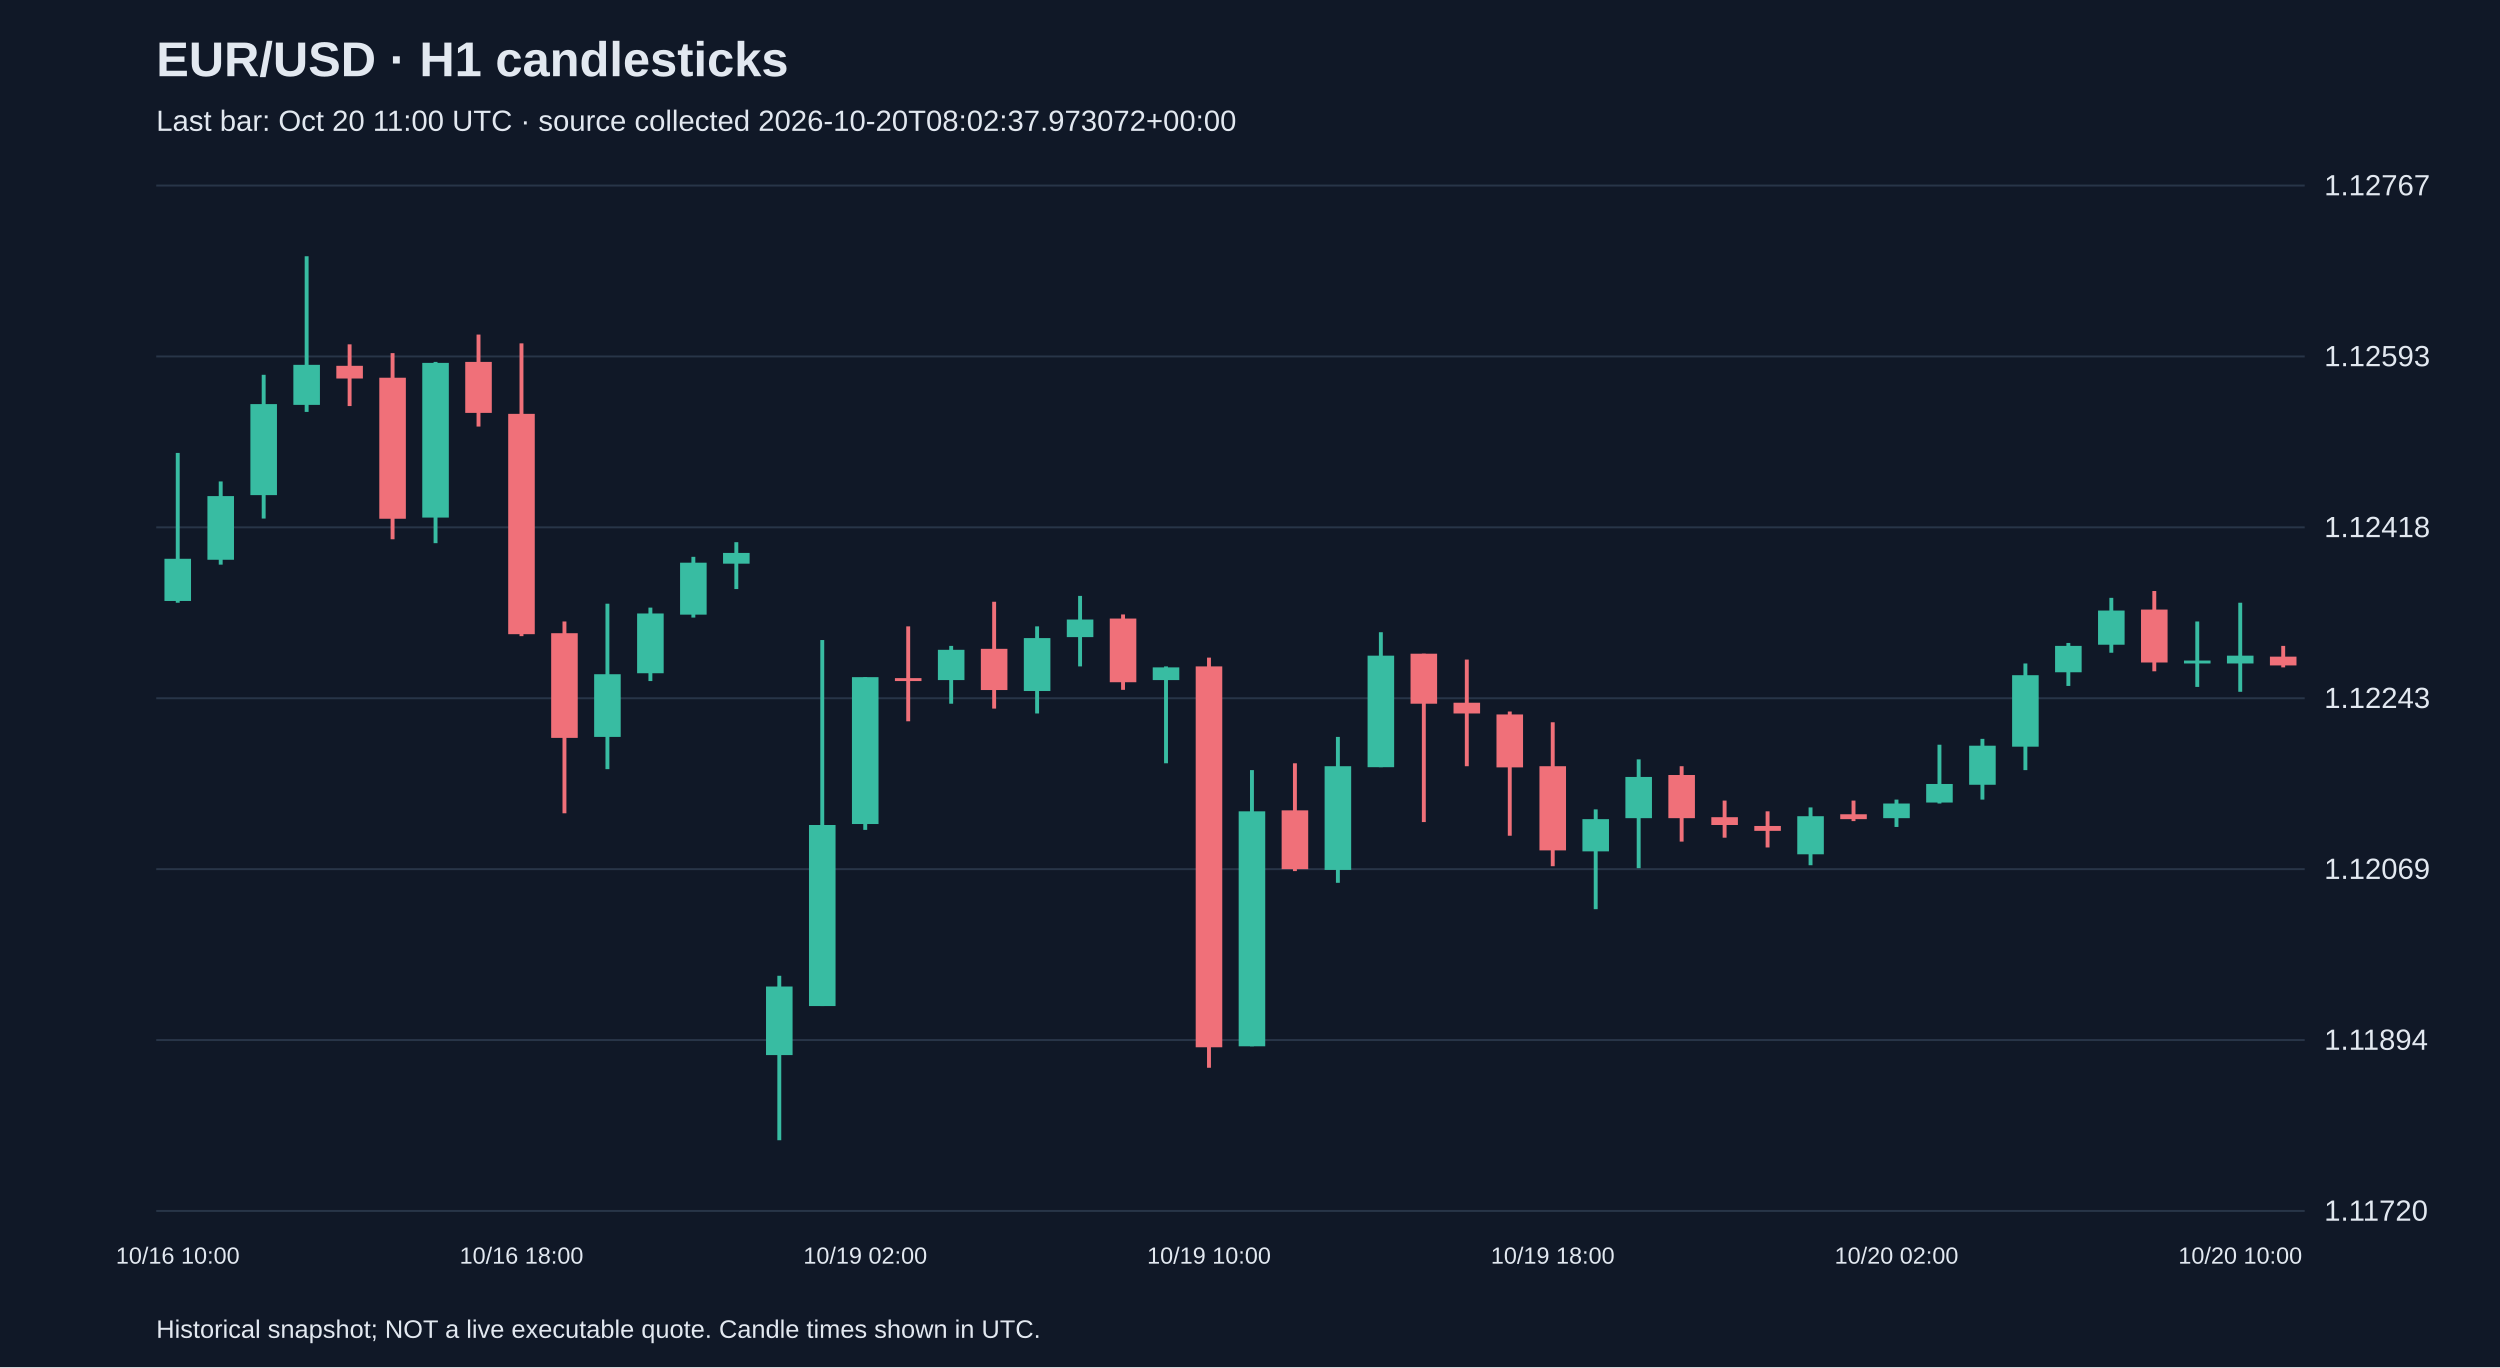
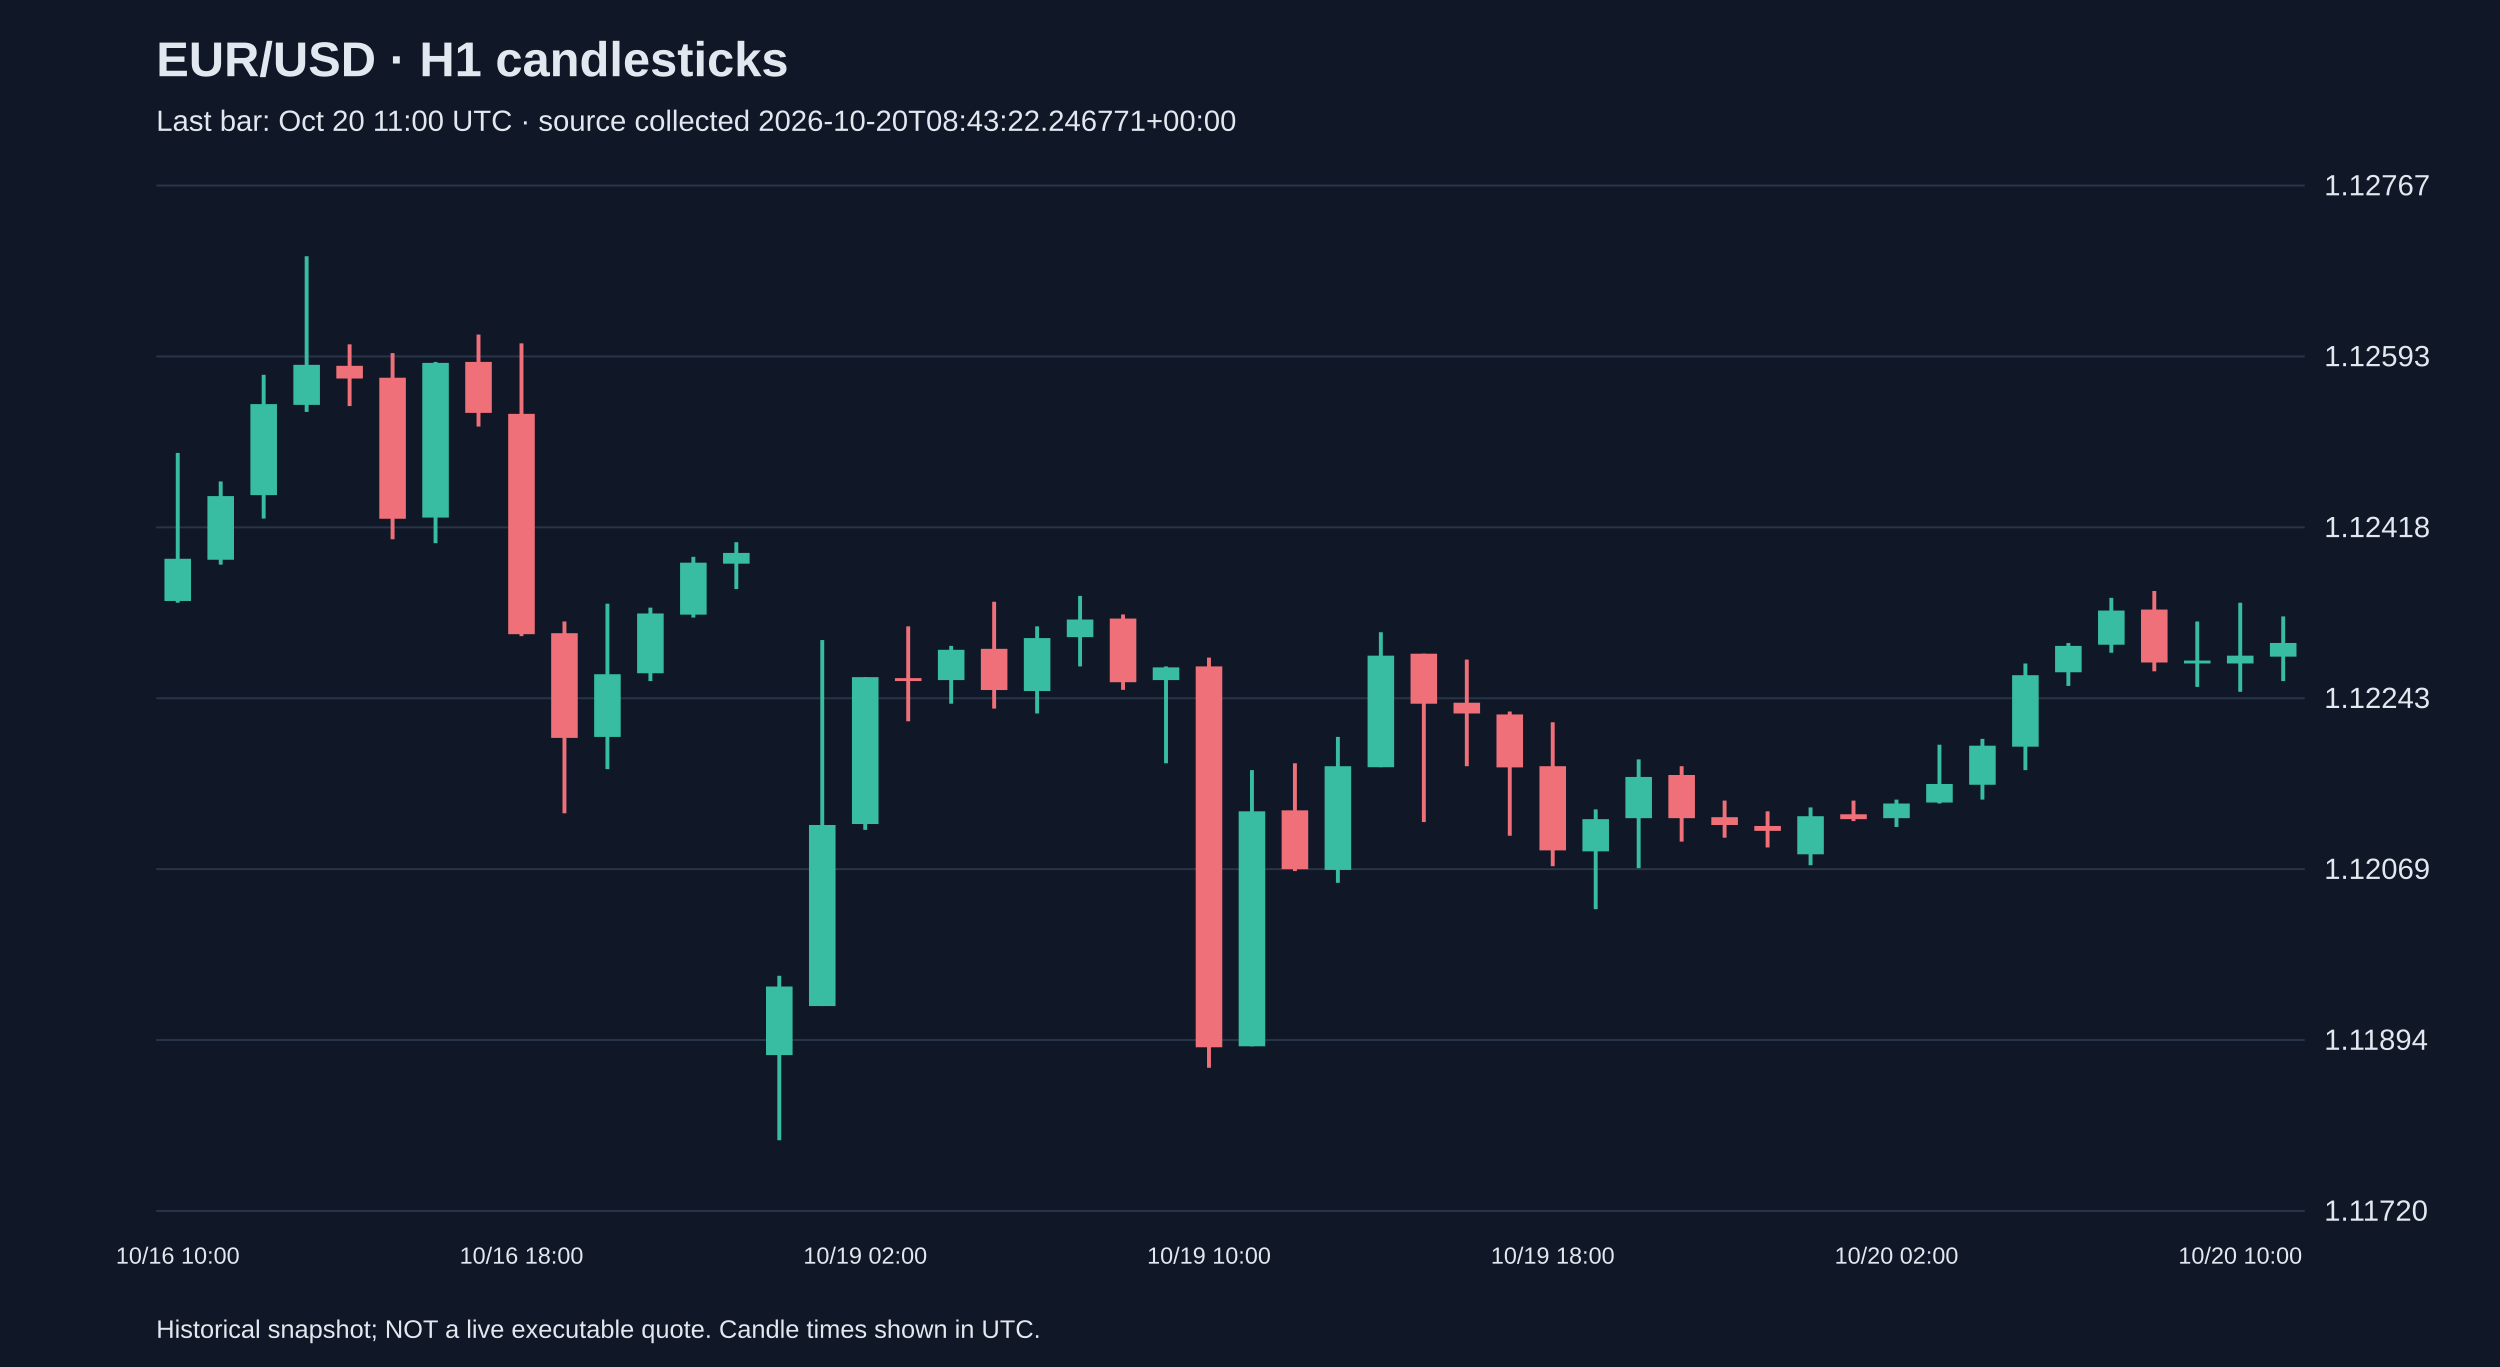
<svg xmlns="http://www.w3.org/2000/svg" viewBox="0 0 1280 700">
  <rect width="100%" height="100%" fill="#101827" />
  <style>text{font-family:Arial,sans-serif;fill:#e2e8f0}</style>
  <text x="80" y="39" font-size="25" font-weight="bold">EUR/USD · H1 candlesticks</text>
-   <text x="80" y="67" font-size="15" fill="#a6b1c5">Last bar: Oct 20 11:00 UTC · source collected 2026-10-20T08:02:37.973072+00:00</text>
+   <text x="80" y="67" font-size="15" fill="#a6b1c5">Last bar: Oct 20 11:00 UTC · source collected 2026-10-20T08:43:22.246771+00:00</text>
  <line x1="80" y1="620.0" x2="1180" y2="620.0" stroke="#283548" />
  <text x="1190" y="625.0" font-size="15">1.11720</text>
  <line x1="80" y1="532.5" x2="1180" y2="532.5" stroke="#283548" />
  <text x="1190" y="537.5" font-size="15">1.11894</text>
  <line x1="80" y1="445.0" x2="1180" y2="445.0" stroke="#283548" />
  <text x="1190" y="450.0" font-size="15">1.12069</text>
  <line x1="80" y1="357.5" x2="1180" y2="357.5" stroke="#283548" />
  <text x="1190" y="362.5" font-size="15">1.12243</text>
  <line x1="80" y1="270.0" x2="1180" y2="270.0" stroke="#283548" />
  <text x="1190" y="275.0" font-size="15">1.12418</text>
  <line x1="80" y1="182.5" x2="1180" y2="182.5" stroke="#283548" />
  <text x="1190" y="187.5" font-size="15">1.12593</text>
  <line x1="80" y1="95.0" x2="1180" y2="95.0" stroke="#283548" />
  <text x="1190" y="100.0" font-size="15">1.12767</text>
  <line x1="91.0" y1="231.9" x2="91.0" y2="308.6" stroke="#38bca2" stroke-width="2" />
  <rect x="84.2" y="286.1" width="13.6" height="21.6" fill="#38bca2" />
  <text x="91.0" y="647" text-anchor="middle" font-size="12">10/16 10:00</text>
  <line x1="113.0" y1="246.5" x2="113.0" y2="289.1" stroke="#38bca2" stroke-width="2" />
  <rect x="106.2" y="254.0" width="13.6" height="32.6" fill="#38bca2" />
  <line x1="135.0" y1="191.9" x2="135.0" y2="265.5" stroke="#38bca2" stroke-width="2" />
  <rect x="128.2" y="206.9" width="13.6" height="46.6" fill="#38bca2" />
  <line x1="157.0" y1="131.2" x2="157.0" y2="210.9" stroke="#38bca2" stroke-width="2" />
  <rect x="150.2" y="186.8" width="13.6" height="20.5" fill="#38bca2" />
  <line x1="179.0" y1="176.3" x2="179.0" y2="207.9" stroke="#f07079" stroke-width="2" />
  <rect x="172.2" y="187.3" width="13.6" height="6.5" fill="#f07079" />
  <line x1="201.0" y1="180.8" x2="201.0" y2="276.1" stroke="#f07079" stroke-width="2" />
  <rect x="194.2" y="193.4" width="13.6" height="72.2" fill="#f07079" />
  <line x1="223.0" y1="185.3" x2="223.0" y2="278.1" stroke="#38bca2" stroke-width="2" />
  <rect x="216.2" y="185.8" width="13.6" height="79.2" fill="#38bca2" />
  <line x1="245.0" y1="171.3" x2="245.0" y2="218.4" stroke="#f07079" stroke-width="2" />
  <rect x="238.2" y="185.3" width="13.6" height="26.1" fill="#f07079" />
  <line x1="267.0" y1="175.8" x2="267.0" y2="325.7" stroke="#f07079" stroke-width="2" />
  <rect x="260.2" y="211.9" width="13.6" height="112.8" fill="#f07079" />
  <text x="267.0" y="647" text-anchor="middle" font-size="12">10/16 18:00</text>
  <line x1="289.0" y1="318.2" x2="289.0" y2="416.4" stroke="#f07079" stroke-width="2" />
  <rect x="282.2" y="324.2" width="13.6" height="53.6" fill="#f07079" />
  <line x1="311.0" y1="309.1" x2="311.0" y2="393.8" stroke="#38bca2" stroke-width="2" />
  <rect x="304.2" y="345.2" width="13.6" height="32.1" fill="#38bca2" />
  <line x1="333.0" y1="311.1" x2="333.0" y2="348.7" stroke="#38bca2" stroke-width="2" />
  <rect x="326.2" y="314.1" width="13.6" height="30.6" fill="#38bca2" />
  <line x1="355.0" y1="285.1" x2="355.0" y2="316.2" stroke="#38bca2" stroke-width="2" />
  <rect x="348.2" y="288.1" width="13.6" height="26.6" fill="#38bca2" />
  <line x1="377.0" y1="277.6" x2="377.0" y2="301.6" stroke="#38bca2" stroke-width="2" />
  <rect x="370.2" y="283.1" width="13.6" height="5.5" fill="#38bca2" />
  <line x1="399.0" y1="499.6" x2="399.0" y2="583.8" stroke="#38bca2" stroke-width="2" />
  <rect x="392.2" y="505.1" width="13.6" height="35.1" fill="#38bca2" />
  <line x1="421.0" y1="327.7" x2="421.0" y2="515.1" stroke="#38bca2" stroke-width="2" />
  <rect x="414.2" y="422.4" width="13.6" height="92.7" fill="#38bca2" />
  <line x1="443.0" y1="346.7" x2="443.0" y2="424.9" stroke="#38bca2" stroke-width="2" />
  <rect x="436.2" y="346.7" width="13.6" height="75.2" fill="#38bca2" />
  <text x="443.0" y="647" text-anchor="middle" font-size="12">10/19 02:00</text>
  <line x1="465.0" y1="320.7" x2="465.0" y2="369.3" stroke="#f07079" stroke-width="2" />
  <rect x="458.2" y="347.2" width="13.6" height="1.5" fill="#f07079" />
  <line x1="487.0" y1="330.7" x2="487.0" y2="360.3" stroke="#38bca2" stroke-width="2" />
  <rect x="480.2" y="332.7" width="13.6" height="15.5" fill="#38bca2" />
  <line x1="509.0" y1="308.1" x2="509.0" y2="362.8" stroke="#f07079" stroke-width="2" />
  <rect x="502.2" y="332.2" width="13.6" height="21.1" fill="#f07079" />
  <line x1="531.0" y1="320.7" x2="531.0" y2="365.3" stroke="#38bca2" stroke-width="2" />
  <rect x="524.2" y="326.7" width="13.6" height="27.1" fill="#38bca2" />
  <line x1="553.0" y1="305.1" x2="553.0" y2="341.2" stroke="#38bca2" stroke-width="2" />
  <rect x="546.2" y="317.2" width="13.6" height="9.0" fill="#38bca2" />
  <line x1="575.0" y1="314.6" x2="575.0" y2="353.2" stroke="#f07079" stroke-width="2" />
  <rect x="568.2" y="316.7" width="13.6" height="32.6" fill="#f07079" />
  <line x1="597.0" y1="341.2" x2="597.0" y2="390.8" stroke="#38bca2" stroke-width="2" />
  <rect x="590.2" y="341.7" width="13.6" height="6.5" fill="#38bca2" />
  <line x1="619.0" y1="336.7" x2="619.0" y2="546.7" stroke="#f07079" stroke-width="2" />
  <rect x="612.2" y="341.2" width="13.6" height="195.0" fill="#f07079" />
  <text x="619.0" y="647" text-anchor="middle" font-size="12">10/19 10:00</text>
  <line x1="641.0" y1="394.3" x2="641.0" y2="535.7" stroke="#38bca2" stroke-width="2" />
  <rect x="634.2" y="415.4" width="13.6" height="120.3" fill="#38bca2" />
  <line x1="663.0" y1="390.8" x2="663.0" y2="446.0" stroke="#f07079" stroke-width="2" />
  <rect x="656.2" y="414.9" width="13.6" height="30.1" fill="#f07079" />
  <line x1="685.0" y1="377.3" x2="685.0" y2="452.0" stroke="#38bca2" stroke-width="2" />
  <rect x="678.2" y="392.3" width="13.6" height="53.1" fill="#38bca2" />
  <line x1="707.0" y1="323.7" x2="707.0" y2="392.8" stroke="#38bca2" stroke-width="2" />
  <rect x="700.2" y="335.7" width="13.6" height="57.1" fill="#38bca2" />
  <line x1="729.0" y1="334.7" x2="729.0" y2="420.9" stroke="#f07079" stroke-width="2" />
  <rect x="722.2" y="334.7" width="13.6" height="25.6" fill="#f07079" />
  <line x1="751.0" y1="337.7" x2="751.0" y2="392.3" stroke="#f07079" stroke-width="2" />
  <rect x="744.2" y="359.8" width="13.6" height="5.5" fill="#f07079" />
  <line x1="773.0" y1="364.3" x2="773.0" y2="427.9" stroke="#f07079" stroke-width="2" />
  <rect x="766.2" y="365.8" width="13.6" height="27.1" fill="#f07079" />
  <line x1="795.0" y1="369.8" x2="795.0" y2="443.5" stroke="#f07079" stroke-width="2" />
  <rect x="788.2" y="392.3" width="13.6" height="43.1" fill="#f07079" />
  <text x="795.0" y="647" text-anchor="middle" font-size="12">10/19 18:00</text>
  <line x1="817.0" y1="414.4" x2="817.0" y2="465.5" stroke="#38bca2" stroke-width="2" />
  <rect x="810.2" y="419.4" width="13.6" height="16.5" fill="#38bca2" />
  <line x1="839.0" y1="388.8" x2="839.0" y2="444.5" stroke="#38bca2" stroke-width="2" />
  <rect x="832.2" y="397.8" width="13.6" height="21.1" fill="#38bca2" />
  <line x1="861.0" y1="392.3" x2="861.0" y2="430.9" stroke="#f07079" stroke-width="2" />
  <rect x="854.2" y="396.8" width="13.6" height="22.1" fill="#f07079" />
  <line x1="883.0" y1="409.9" x2="883.0" y2="428.9" stroke="#f07079" stroke-width="2" />
  <rect x="876.2" y="418.4" width="13.6" height="4.0" fill="#f07079" />
  <line x1="905.0" y1="415.4" x2="905.0" y2="433.9" stroke="#f07079" stroke-width="2" />
  <rect x="898.2" y="422.9" width="13.6" height="2.5" fill="#f07079" />
  <line x1="927.0" y1="413.4" x2="927.0" y2="443.0" stroke="#38bca2" stroke-width="2" />
  <rect x="920.2" y="417.9" width="13.6" height="19.5" fill="#38bca2" />
  <line x1="949.0" y1="409.9" x2="949.0" y2="420.4" stroke="#f07079" stroke-width="2" />
  <rect x="942.2" y="416.9" width="13.6" height="2.5" fill="#f07079" />
  <line x1="971.0" y1="409.4" x2="971.0" y2="423.4" stroke="#38bca2" stroke-width="2" />
  <rect x="964.2" y="411.4" width="13.6" height="7.5" fill="#38bca2" />
  <text x="971.0" y="647" text-anchor="middle" font-size="12">10/20 02:00</text>
  <line x1="993.0" y1="381.3" x2="993.0" y2="411.4" stroke="#38bca2" stroke-width="2" />
  <rect x="986.2" y="401.4" width="13.6" height="9.5" fill="#38bca2" />
  <line x1="1015.0" y1="378.3" x2="1015.0" y2="409.4" stroke="#38bca2" stroke-width="2" />
  <rect x="1008.2" y="381.8" width="13.6" height="20.0" fill="#38bca2" />
  <line x1="1037.0" y1="339.7" x2="1037.0" y2="394.3" stroke="#38bca2" stroke-width="2" />
  <rect x="1030.2" y="345.7" width="13.6" height="36.6" fill="#38bca2" />
  <line x1="1059.0" y1="329.2" x2="1059.0" y2="351.2" stroke="#38bca2" stroke-width="2" />
  <rect x="1052.2" y="330.7" width="13.6" height="13.5" fill="#38bca2" />
  <line x1="1081.0" y1="306.1" x2="1081.0" y2="334.2" stroke="#38bca2" stroke-width="2" />
  <rect x="1074.2" y="312.6" width="13.6" height="17.5" fill="#38bca2" />
  <line x1="1103.0" y1="302.6" x2="1103.0" y2="343.7" stroke="#f07079" stroke-width="2" />
  <rect x="1096.2" y="312.1" width="13.6" height="27.1" fill="#f07079" />
  <line x1="1125.0" y1="318.2" x2="1125.0" y2="351.7" stroke="#38bca2" stroke-width="2" />
  <rect x="1118.2" y="338.2" width="13.6" height="1.5" fill="#38bca2" />
  <line x1="1147.0" y1="308.6" x2="1147.0" y2="354.2" stroke="#38bca2" stroke-width="2" />
  <rect x="1140.2" y="335.7" width="13.6" height="4.0" fill="#38bca2" />
  <text x="1147.0" y="647" text-anchor="middle" font-size="12">10/20 10:00</text>
-   <line x1="1169.0" y1="330.7" x2="1169.0" y2="341.7" stroke="#f07079" stroke-width="2" />
-   <rect x="1162.2" y="336.2" width="13.6" height="4.5" fill="#f07079" />
+   <line x1="1169.0" y1="315.6" x2="1169.0" y2="348.7" stroke="#38bca2" stroke-width="2" />
+   <rect x="1162.2" y="329.2" width="13.6" height="7.0" fill="#38bca2" />
  <text x="80" y="685" font-size="13">Historical snapshot; NOT a live executable quote. Candle times shown in UTC.</text>
</svg>
